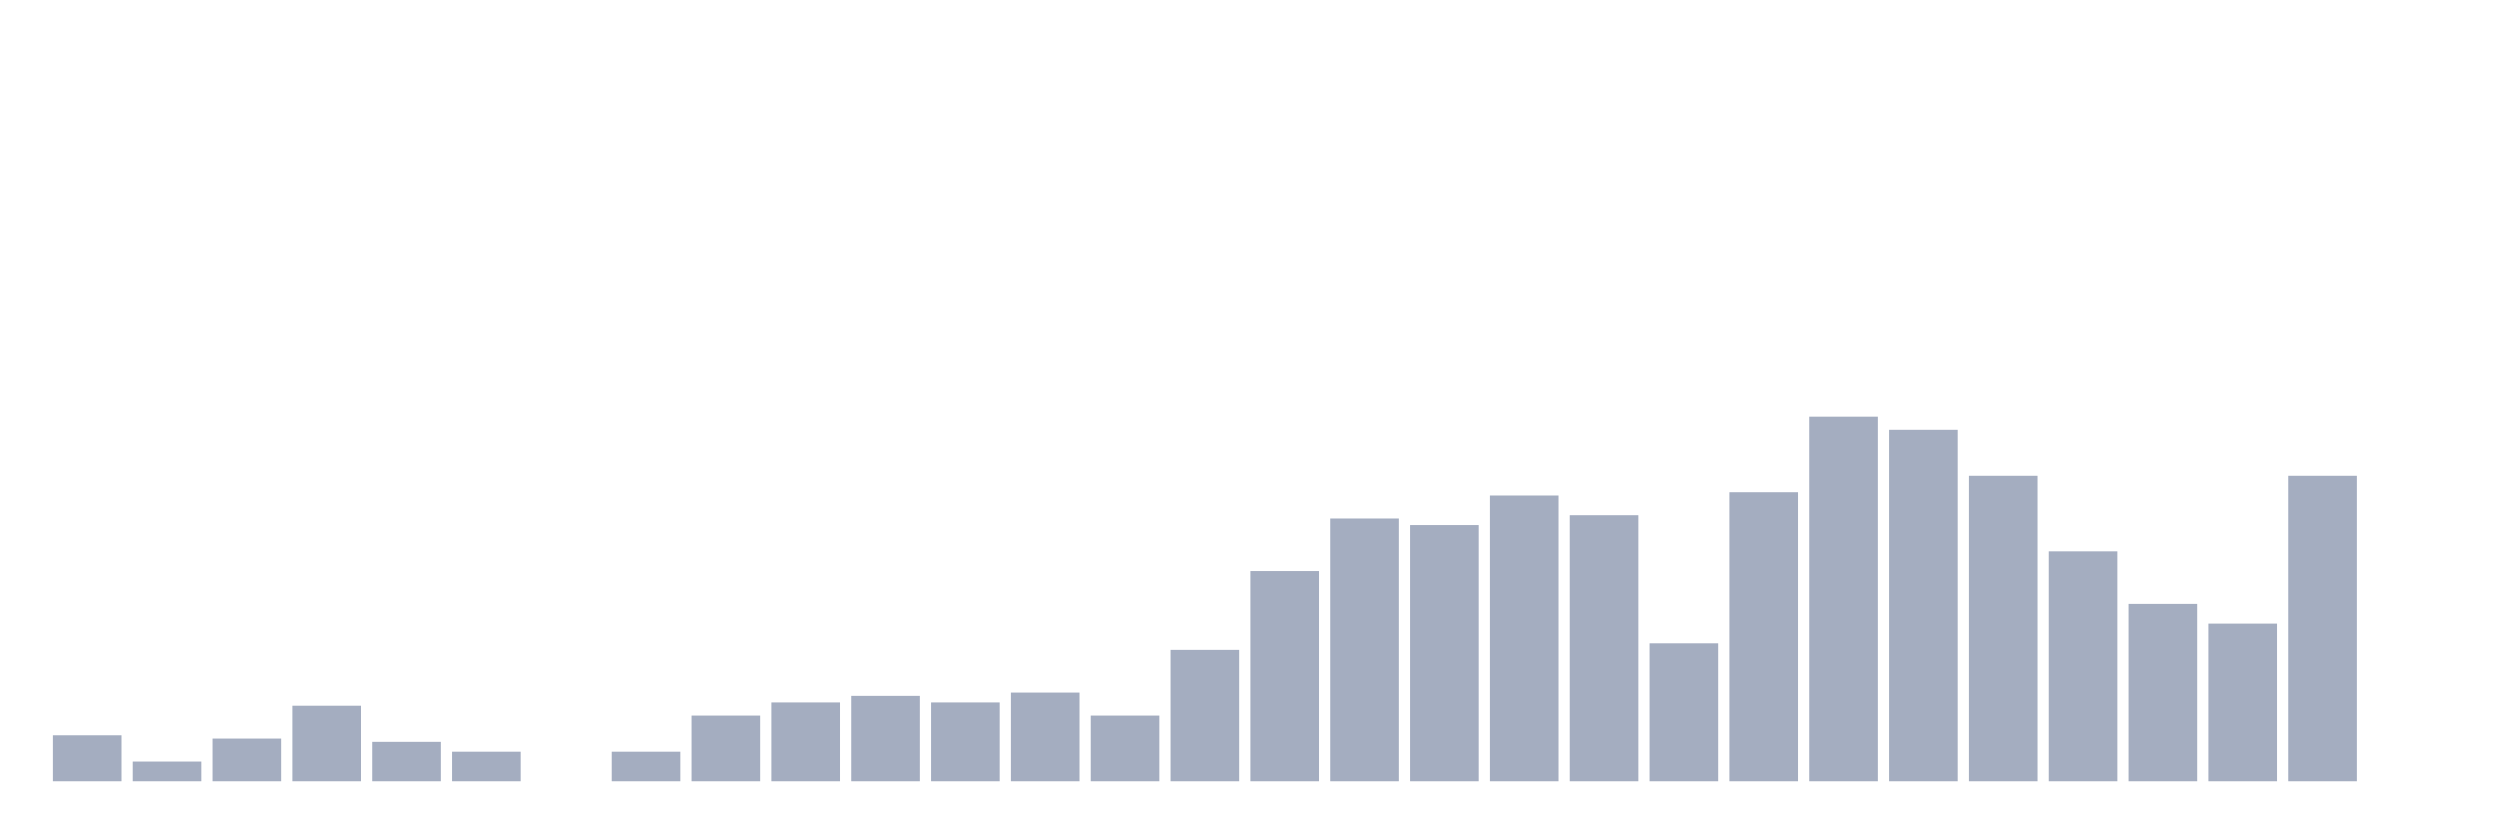
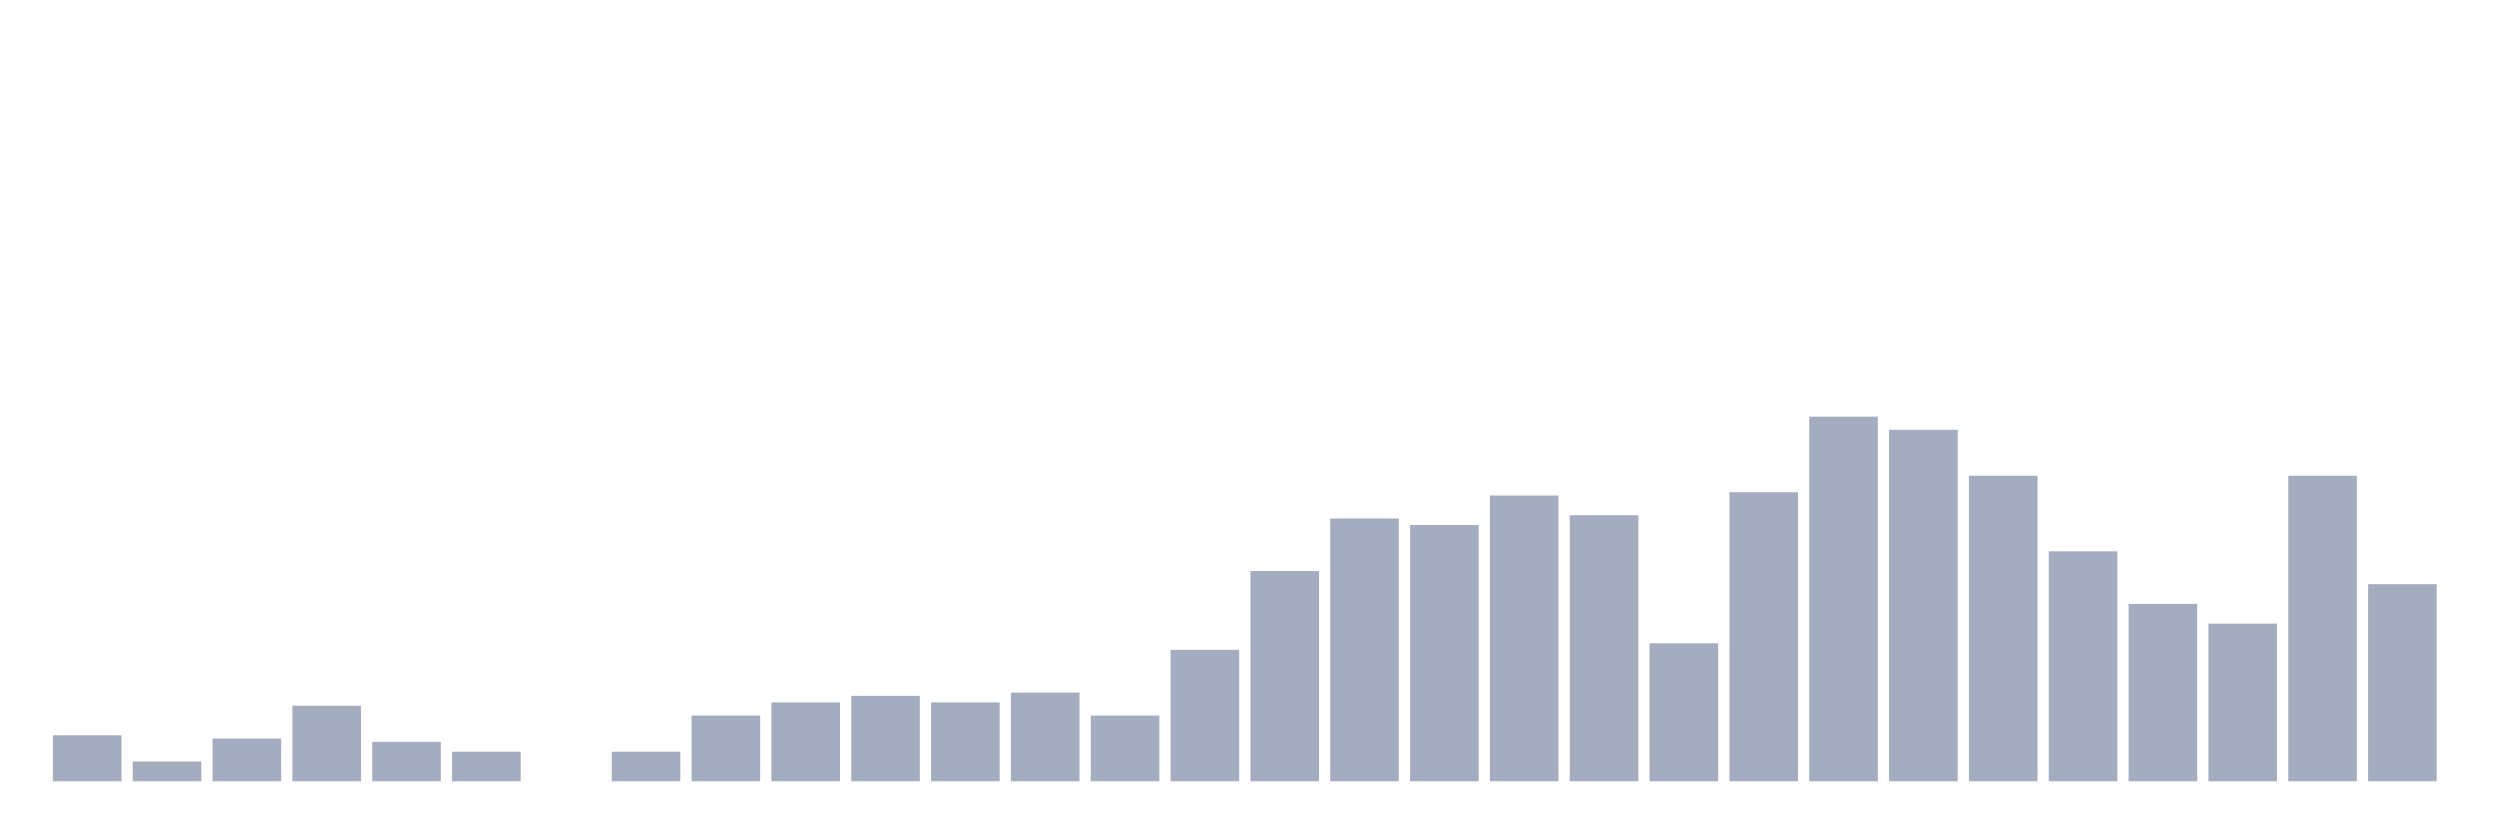
<svg xmlns="http://www.w3.org/2000/svg" viewBox="0 0 480 160">
  <g transform="translate(10,10)">
    <rect class="bar" x="0.153" width="13.175" y="131.171" height="8.829" fill="rgb(164,173,192)" />
    <rect class="bar" x="15.482" width="13.175" y="136.216" height="3.784" fill="rgb(164,173,192)" />
    <rect class="bar" x="30.81" width="13.175" y="131.802" height="8.198" fill="rgb(164,173,192)" />
    <rect class="bar" x="46.138" width="13.175" y="125.495" height="14.505" fill="rgb(164,173,192)" />
    <rect class="bar" x="61.466" width="13.175" y="132.432" height="7.568" fill="rgb(164,173,192)" />
    <rect class="bar" x="76.794" width="13.175" y="134.324" height="5.676" fill="rgb(164,173,192)" />
    <rect class="bar" x="92.123" width="13.175" y="140" height="0" fill="rgb(164,173,192)" />
    <rect class="bar" x="107.451" width="13.175" y="134.324" height="5.676" fill="rgb(164,173,192)" />
    <rect class="bar" x="122.779" width="13.175" y="127.387" height="12.613" fill="rgb(164,173,192)" />
    <rect class="bar" x="138.107" width="13.175" y="124.865" height="15.135" fill="rgb(164,173,192)" />
    <rect class="bar" x="153.436" width="13.175" y="123.604" height="16.396" fill="rgb(164,173,192)" />
    <rect class="bar" x="168.764" width="13.175" y="124.865" height="15.135" fill="rgb(164,173,192)" />
    <rect class="bar" x="184.092" width="13.175" y="122.973" height="17.027" fill="rgb(164,173,192)" />
    <rect class="bar" x="199.42" width="13.175" y="127.387" height="12.613" fill="rgb(164,173,192)" />
    <rect class="bar" x="214.748" width="13.175" y="114.775" height="25.225" fill="rgb(164,173,192)" />
    <rect class="bar" x="230.077" width="13.175" y="99.64" height="40.36" fill="rgb(164,173,192)" />
    <rect class="bar" x="245.405" width="13.175" y="89.55" height="50.45" fill="rgb(164,173,192)" />
    <rect class="bar" x="260.733" width="13.175" y="90.811" height="49.189" fill="rgb(164,173,192)" />
    <rect class="bar" x="276.061" width="13.175" y="85.135" height="54.865" fill="rgb(164,173,192)" />
    <rect class="bar" x="291.39" width="13.175" y="88.919" height="51.081" fill="rgb(164,173,192)" />
    <rect class="bar" x="306.718" width="13.175" y="113.514" height="26.486" fill="rgb(164,173,192)" />
    <rect class="bar" x="322.046" width="13.175" y="84.505" height="55.495" fill="rgb(164,173,192)" />
    <rect class="bar" x="337.374" width="13.175" y="70" height="70" fill="rgb(164,173,192)" />
    <rect class="bar" x="352.702" width="13.175" y="72.523" height="67.477" fill="rgb(164,173,192)" />
    <rect class="bar" x="368.031" width="13.175" y="81.351" height="58.649" fill="rgb(164,173,192)" />
    <rect class="bar" x="383.359" width="13.175" y="95.856" height="44.144" fill="rgb(164,173,192)" />
    <rect class="bar" x="398.687" width="13.175" y="105.946" height="34.054" fill="rgb(164,173,192)" />
    <rect class="bar" x="414.015" width="13.175" y="109.73" height="30.27" fill="rgb(164,173,192)" />
    <rect class="bar" x="429.344" width="13.175" y="81.351" height="58.649" fill="rgb(164,173,192)" />
-     <rect class="bar" x="444.672" width="13.175" y="140" height="0" fill="rgb(164,173,192)" />
+     <rect class="bar" x="444.672" width="13.175" y="102.162" height="37.838" fill="rgb(164,173,192)" />
  </g>
</svg>
